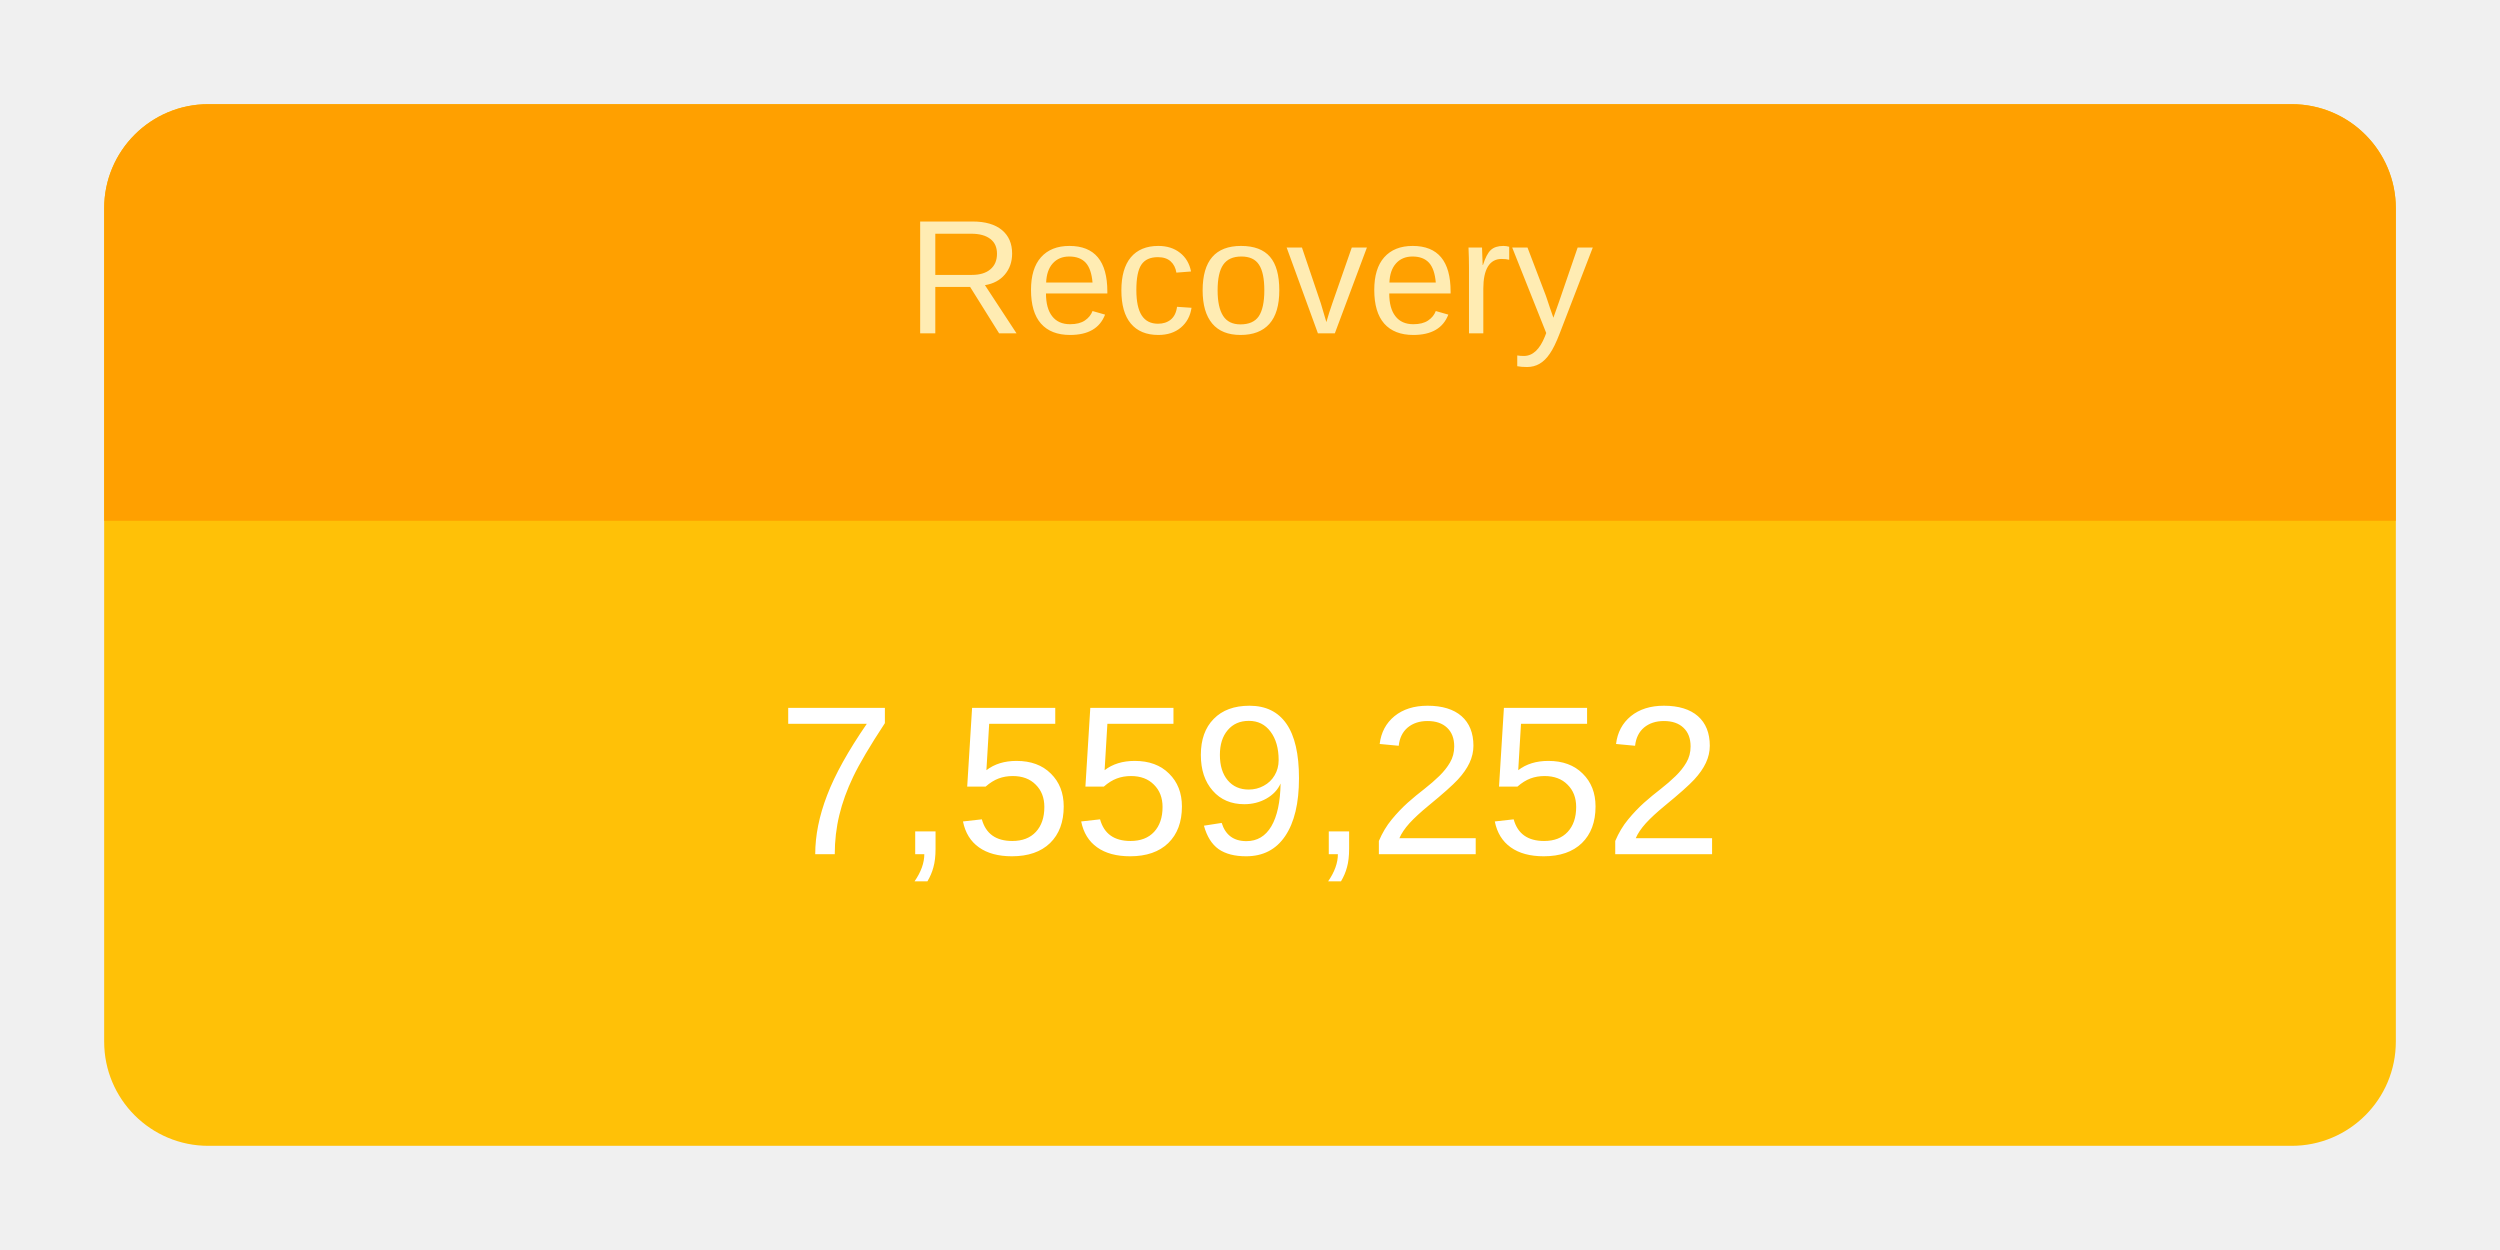
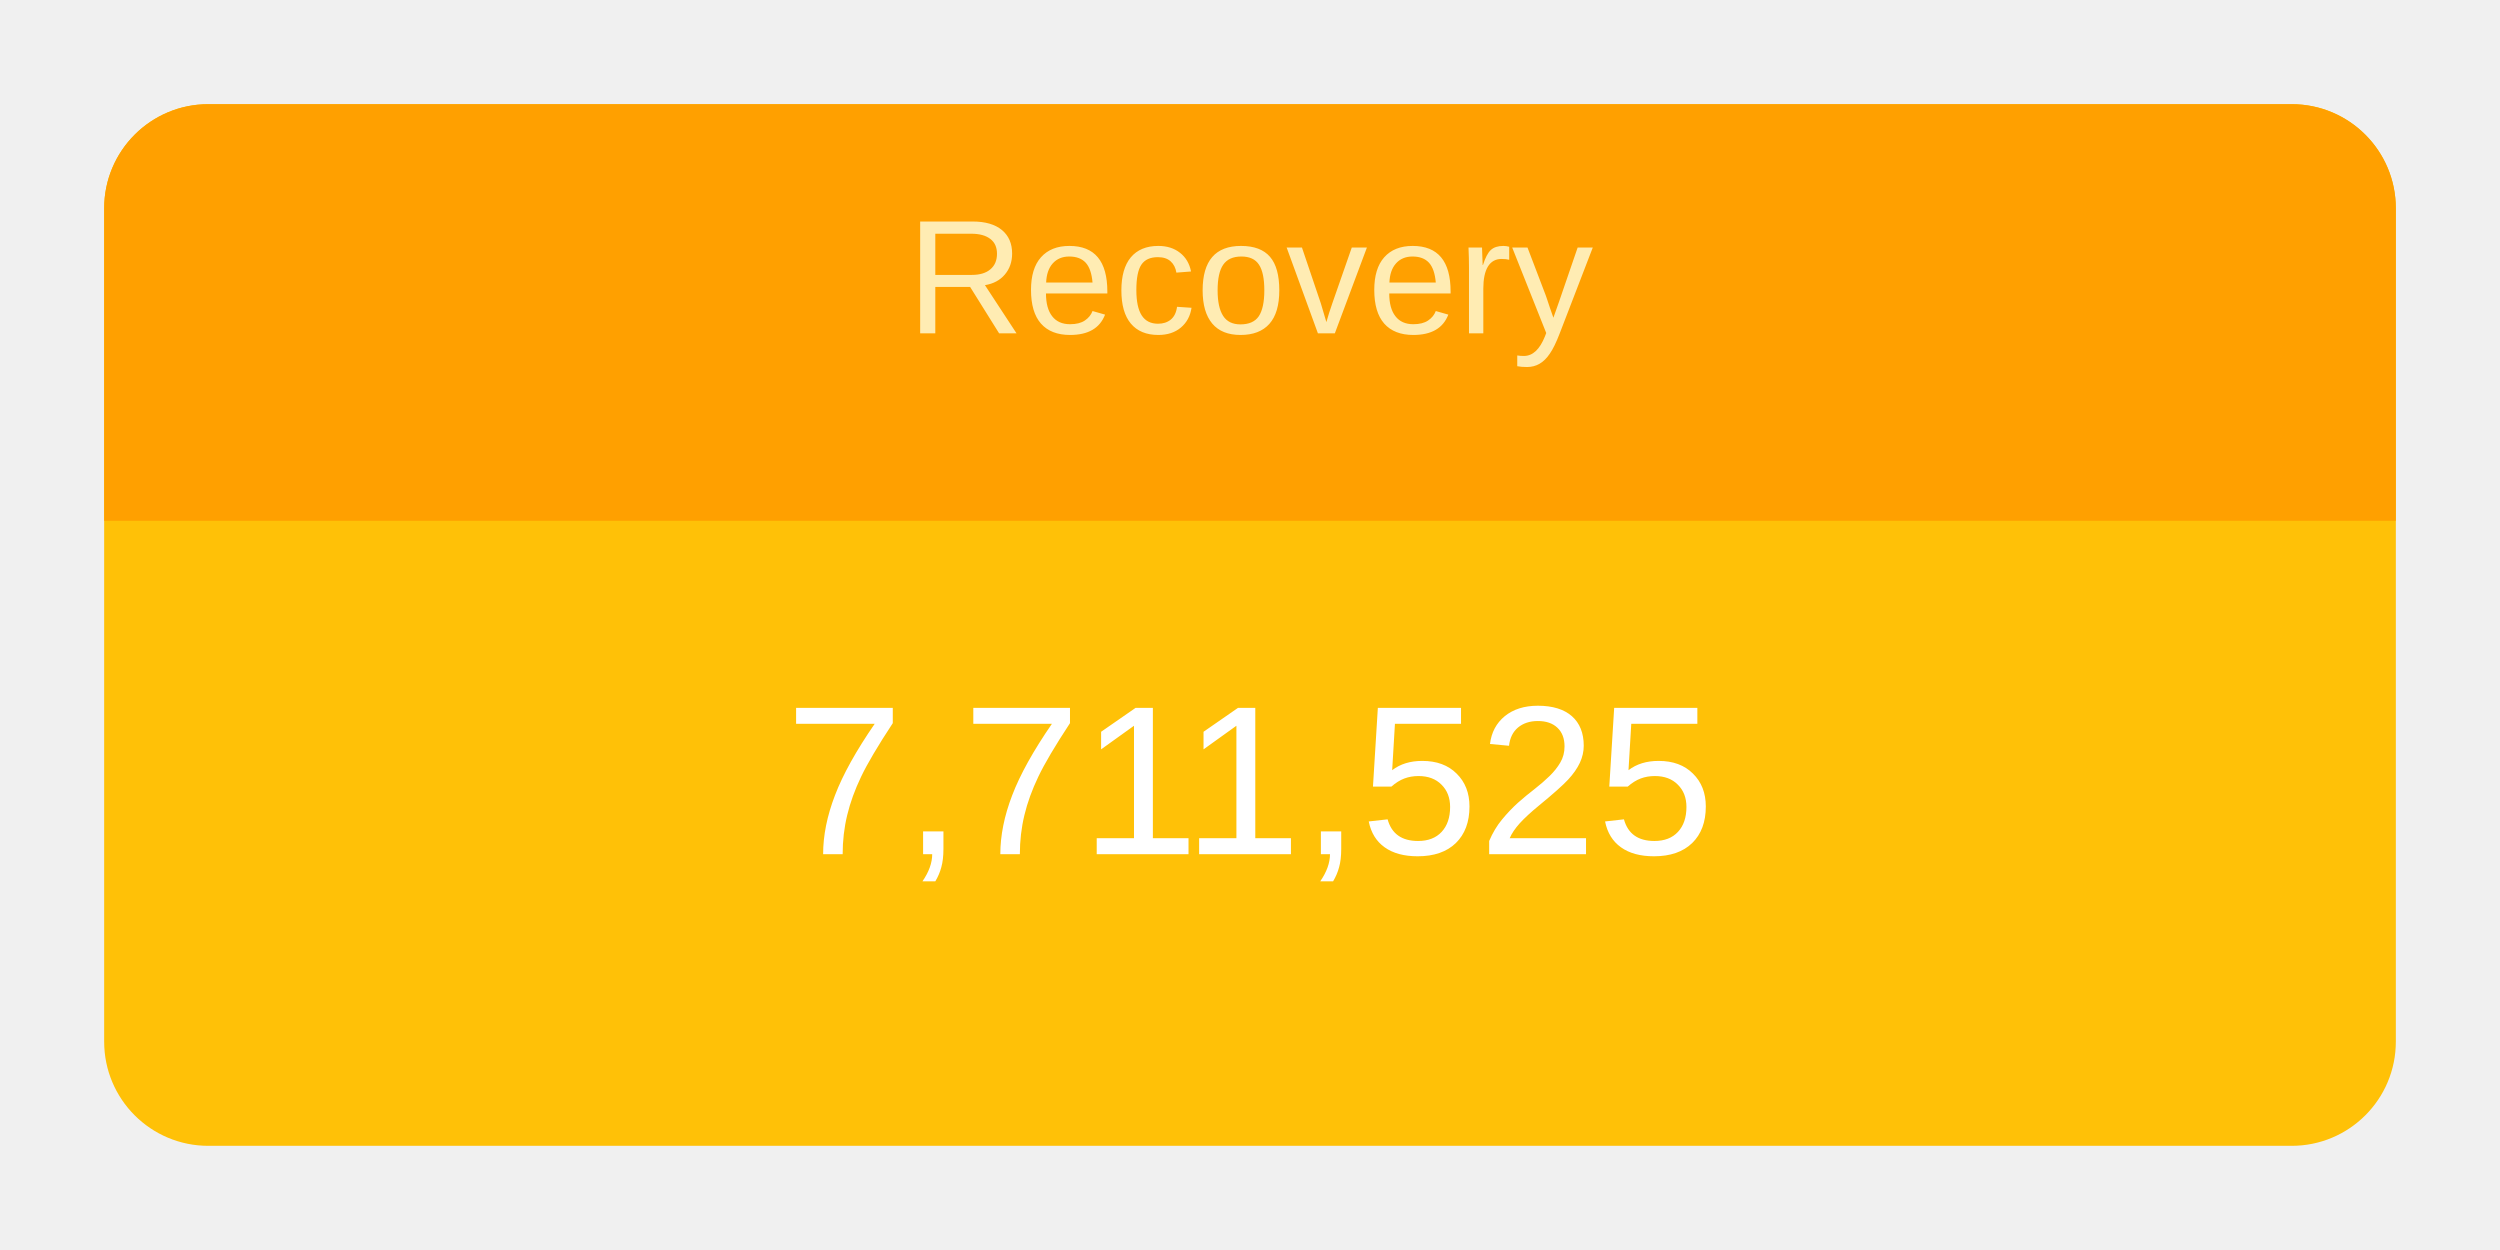
<svg xmlns="http://www.w3.org/2000/svg" height="120" viewBox="" width="240">
  <g transform="translate(10,10)">
    <rect rx="10" ry="10" width="220" height="100" style="fill: #ffc107; stroke-width: 5;" />
    <svg width="220" height="100">
      <text x="50%" y="72%" alignment-baseline="middle" text-anchor="middle" fill="white" font-size="1.7em" font-family="Arial, Helvetica, sans-serif">
-         7,559,252
+         7,711,525
      </text>
    </svg>
    <path fill="#FFA000" d=" M 210 0              a 10 10 0 0 1 10 10              v 30             h-220             v-30             a 10 10 0 0 1 10 -10" />
    <svg width="220" height="40">
      <text x="50%" y="55%" alignment-baseline="middle" text-anchor="middle" fill="#FFECB3" font-size="1.3em" font-family="Arial, Helvetica, sans-serif">
        Recovery
      </text>
    </svg>
  </g>
</svg>
